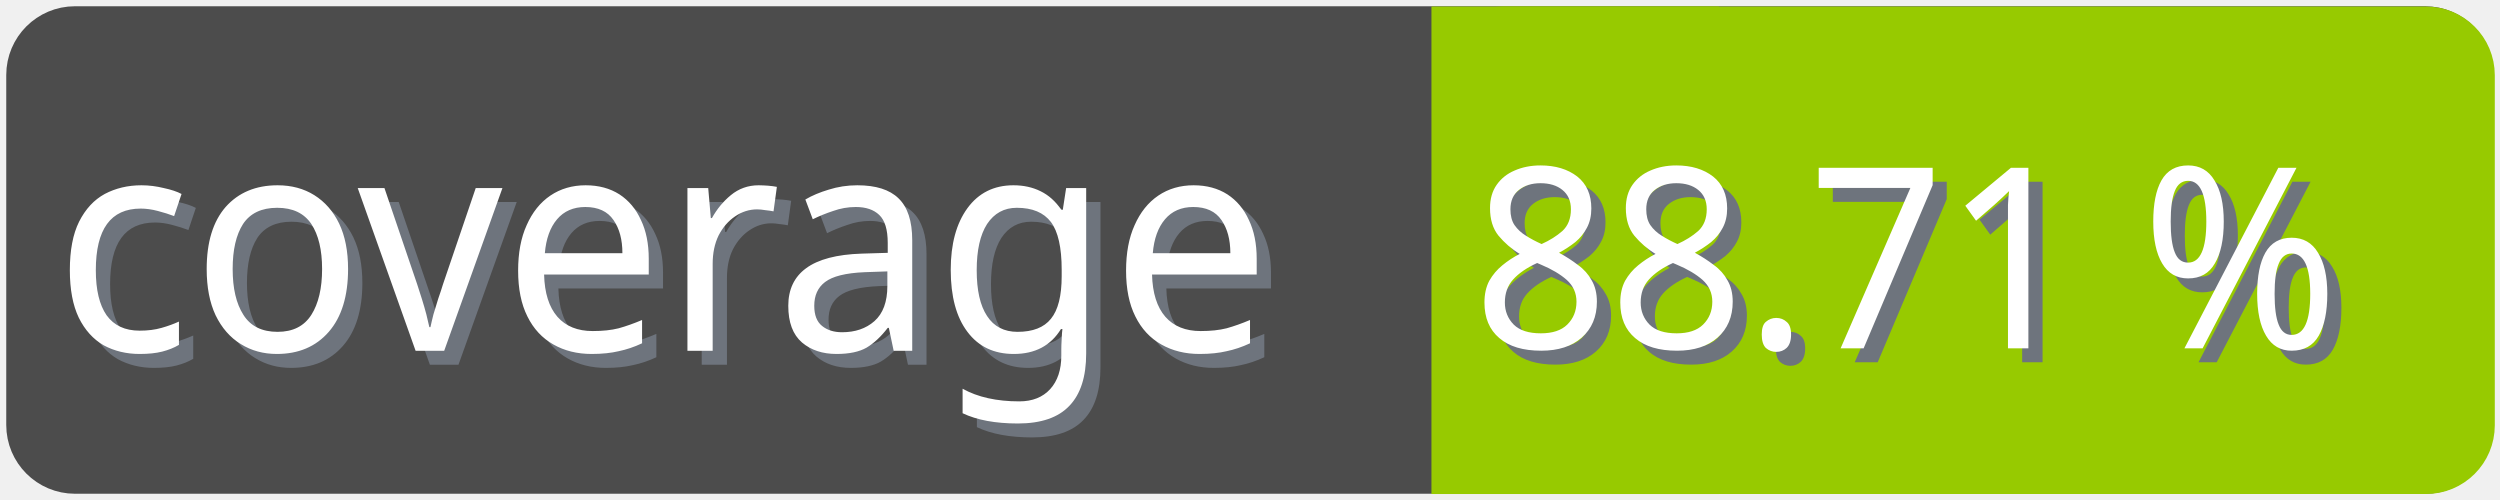
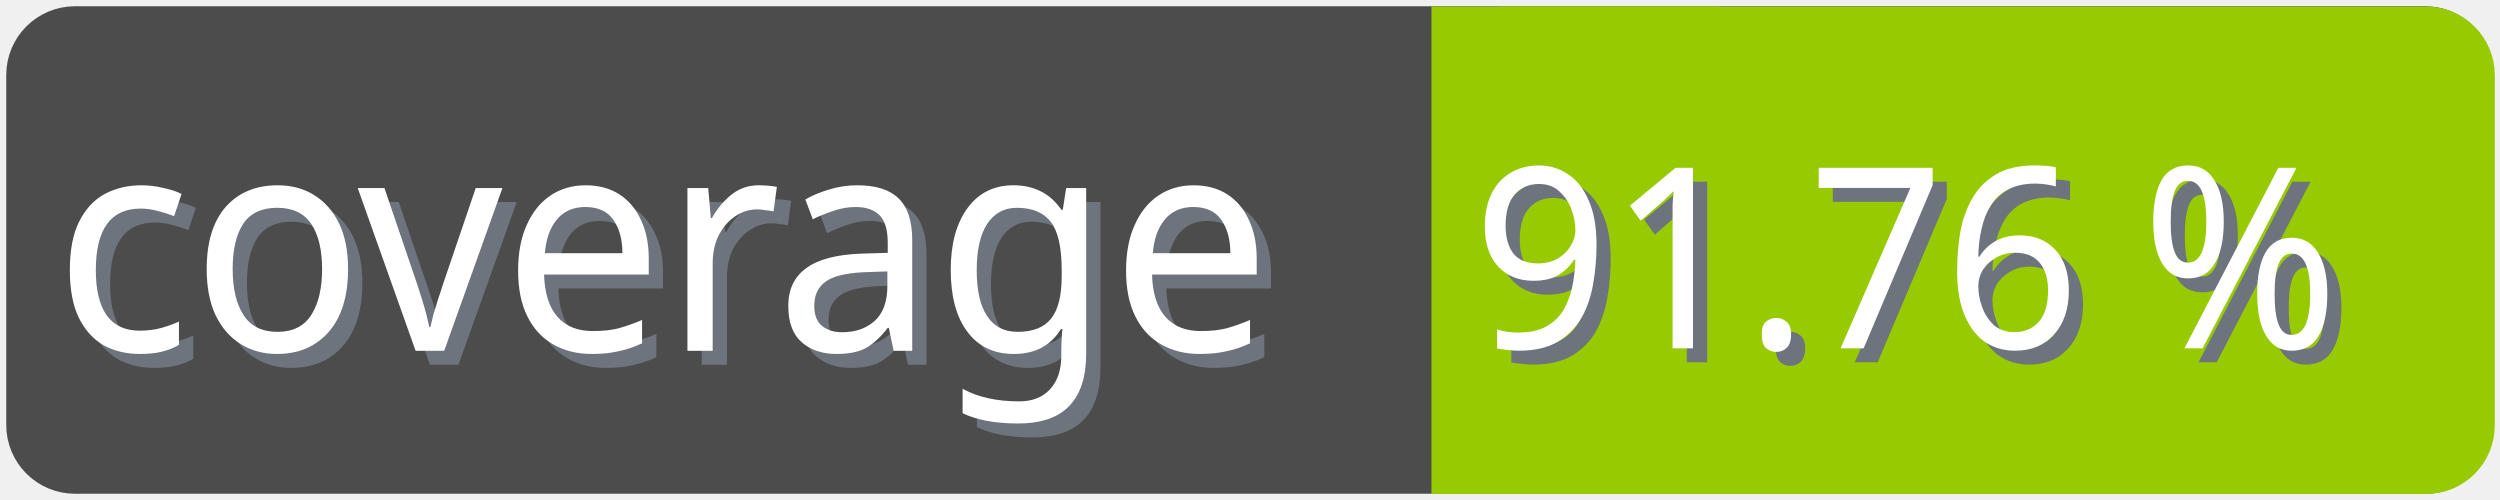
<svg xmlns="http://www.w3.org/2000/svg" width="100" height="20">
  <g>
    <rect fill="none" id="canvas_background" height="22" width="102" y="-1" x="-1" />
  </g>
  <g>
    <rect rx="2" id="svg_1" height="18" width="98" y="1" x="1" stroke-width="1.5" stroke="#4c4c4c" fill="#4c4c4c" />
    <text transform="matrix(0.95, 0, 0, 1.01133, 0.0809801, -0.0237383)" font-weight="normal" xml:space="preserve" text-anchor="start" font-family="'Trebuchet MS', Gadget, sans-serif" font-size="12" id="svg_8" y="14.45" x="2.8" stroke-width="0" stroke="#4c4c4c" fill="#6e747d">coverage</text>
    <text transform="matrix(0.95, 0, 0, 1.01133, 0.0809801, -0.0237383)" font-weight="normal" xml:space="preserve" text-anchor="start" font-family="'Trebuchet MS', Gadget, sans-serif" font-size="12" id="svg_3" y="13.9" x="2.2" stroke-width="0" stroke="#4c4c4c" fill="#ffffff">coverage</text>
    <rect rx="2" id="svg_5" height="18" width="40.905" y="1.011" x="58.137" stroke-width="1.5" stroke="#97ca00" fill="#97ca00" />
    <rect id="svg_7" height="18" width="10" y="1.011" x="58.008" stroke-width="1.5" stroke="#97ca00" fill="#97ca00" />
-     <text transform="matrix(0.95, 0, 0, 1.01133, 0.0809801, -0.0237383)" font-weight="normal" xml:space="preserve" text-anchor="end" font-family="'Trebuchet MS', Gadget, sans-serif" font-size="10" id="svg_10" y="14.35" x="99" stroke-width="0" stroke="#4c4c4c" fill="#6e747d">88.71 %</text>
-     <text transform="matrix(0.95, 0, 0, 1.01133, 0.0809801, -0.0237383)" font-weight="normal" xml:space="preserve" text-anchor="end" font-family="'Trebuchet MS', Gadget, sans-serif" font-size="10" id="svg_9" y="13.8" x="98.4" stroke-width="0" stroke="#4c4c4c" fill="#ffffff">88.71 %</text>
+     <text transform="matrix(0.95, 0, 0, 1.01133, 0.0809801, -0.0237383)" font-weight="normal" xml:space="preserve" text-anchor="end" font-family="'Trebuchet MS', Gadget, sans-serif" font-size="10" id="svg_10" y="14.35" x="99" stroke-width="0" stroke="#4c4c4c" fill="#6e747d">91.76 %</text>
+     <text transform="matrix(0.95, 0, 0, 1.01133, 0.0809801, -0.0237383)" font-weight="normal" xml:space="preserve" text-anchor="end" font-family="'Trebuchet MS', Gadget, sans-serif" font-size="10" id="svg_9" y="13.8" x="98.4" stroke-width="0" stroke="#4c4c4c" fill="#ffffff">91.76 %</text>
  </g>
</svg>
